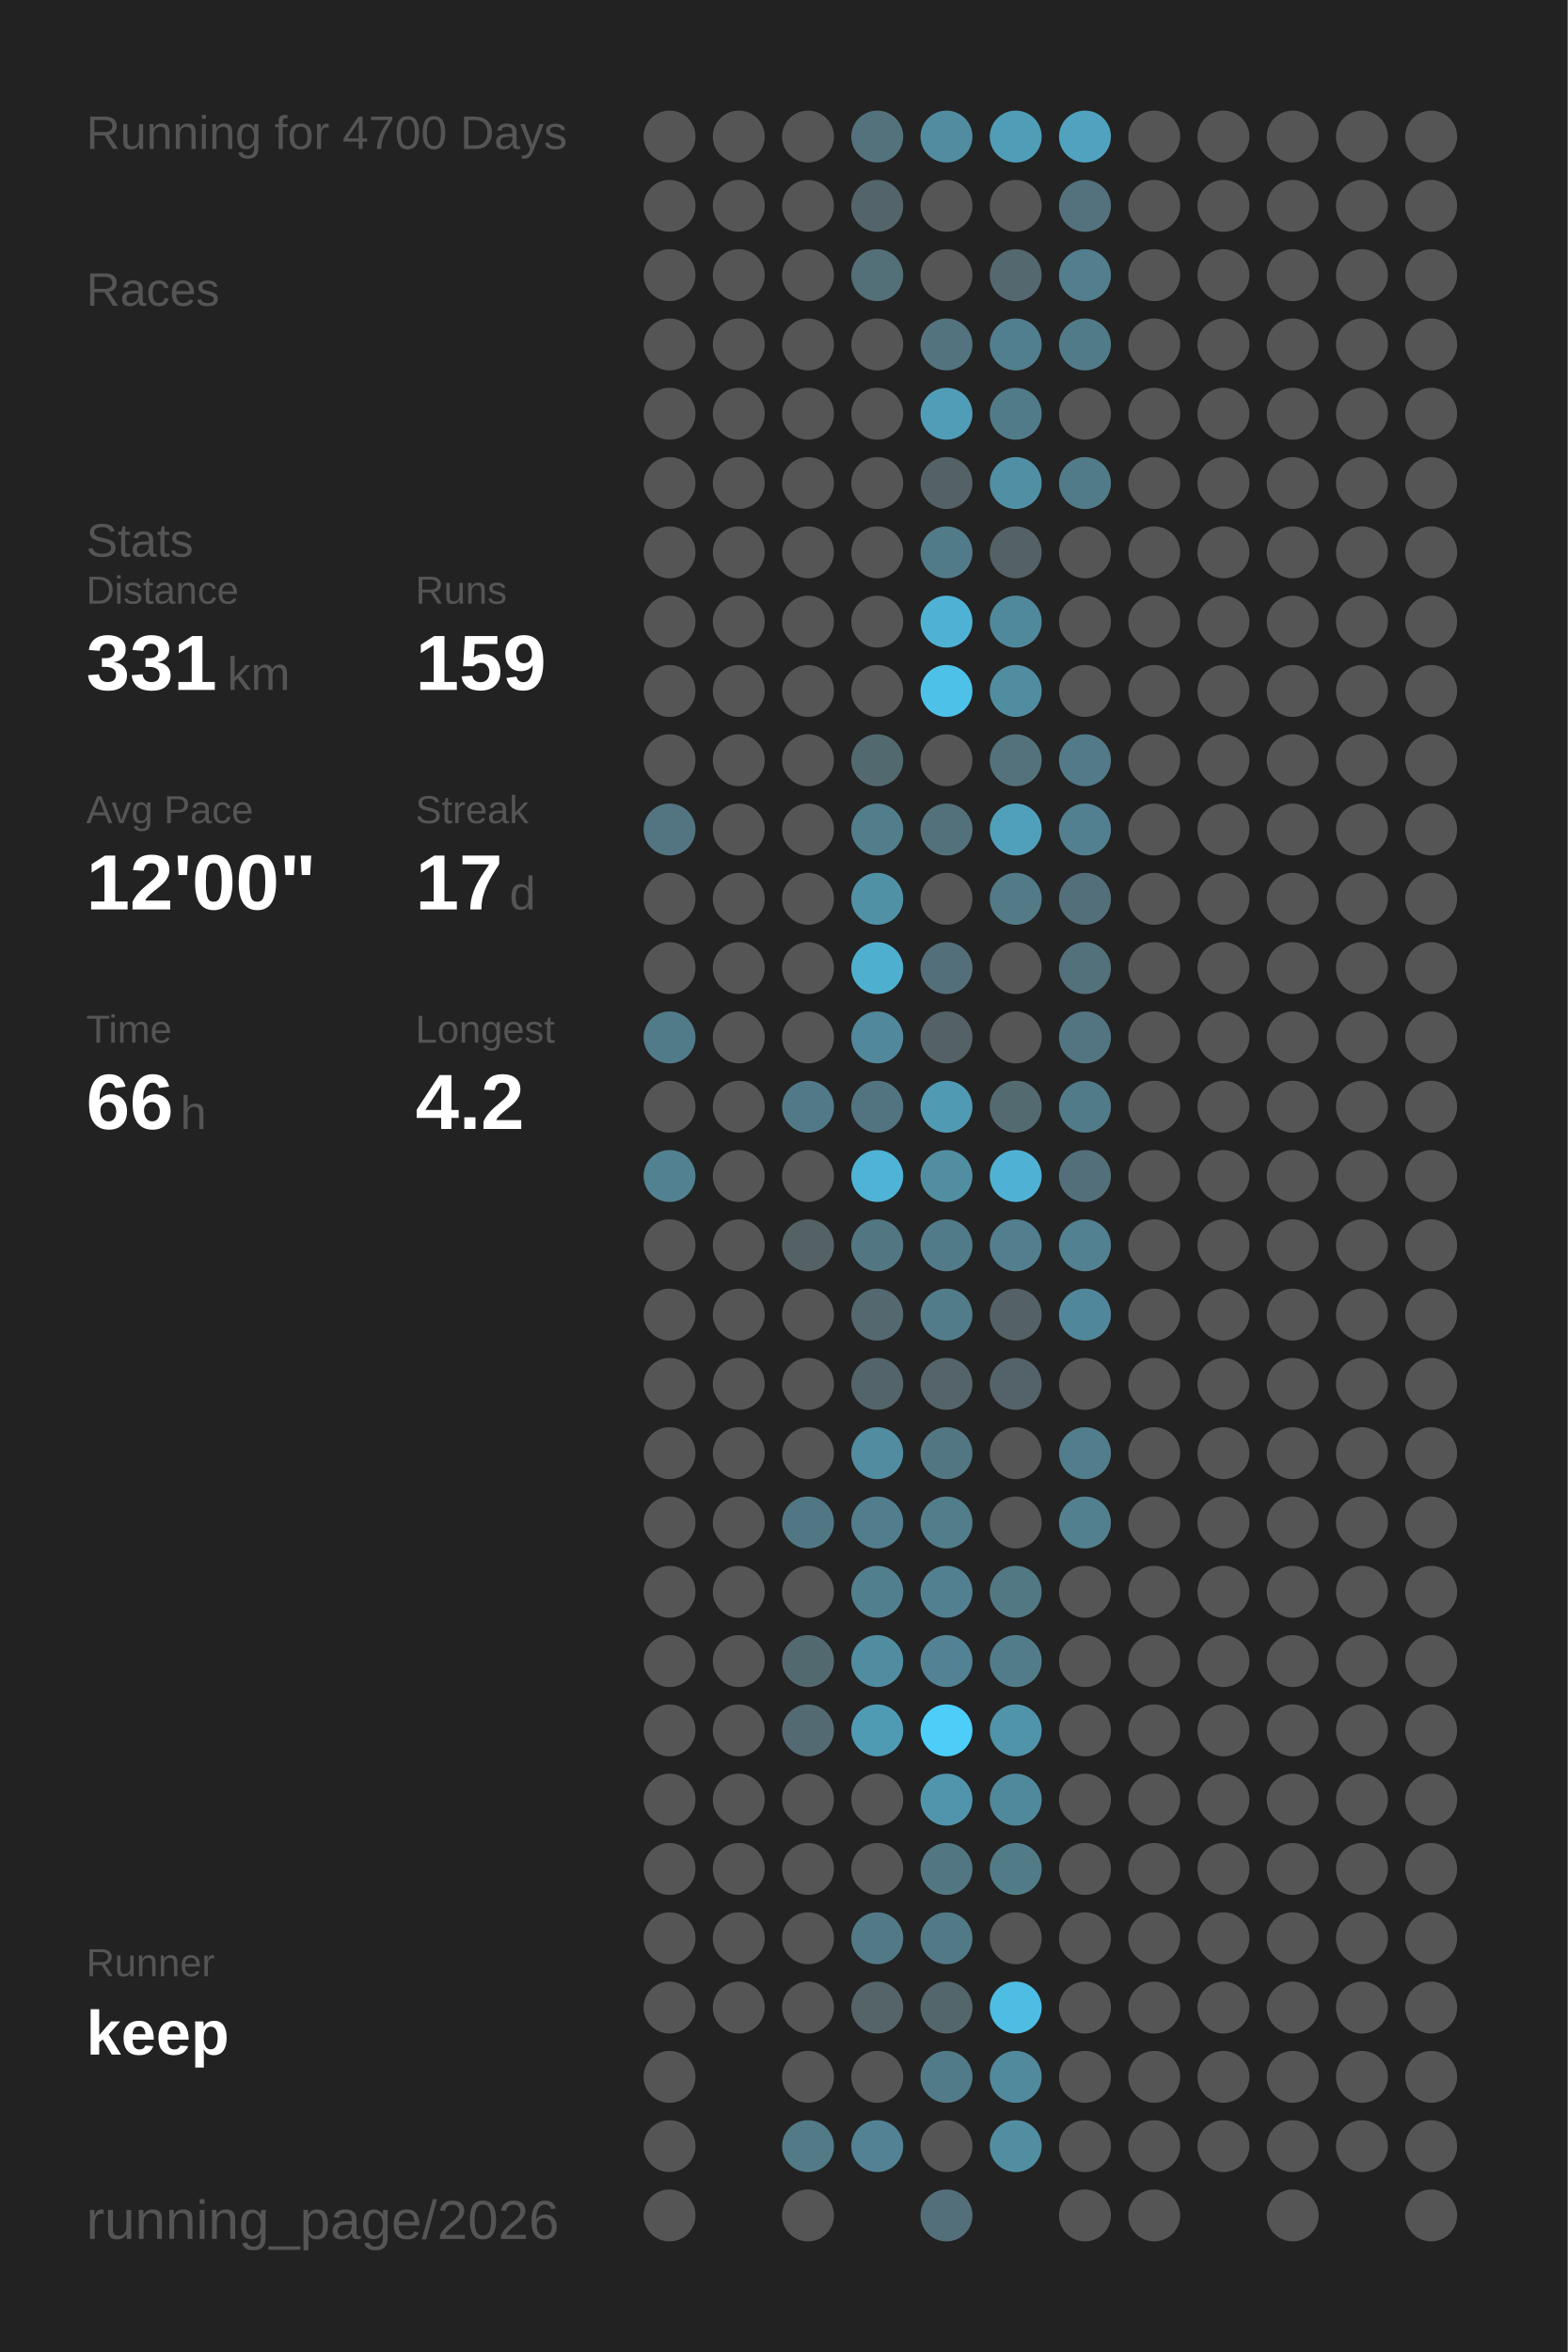
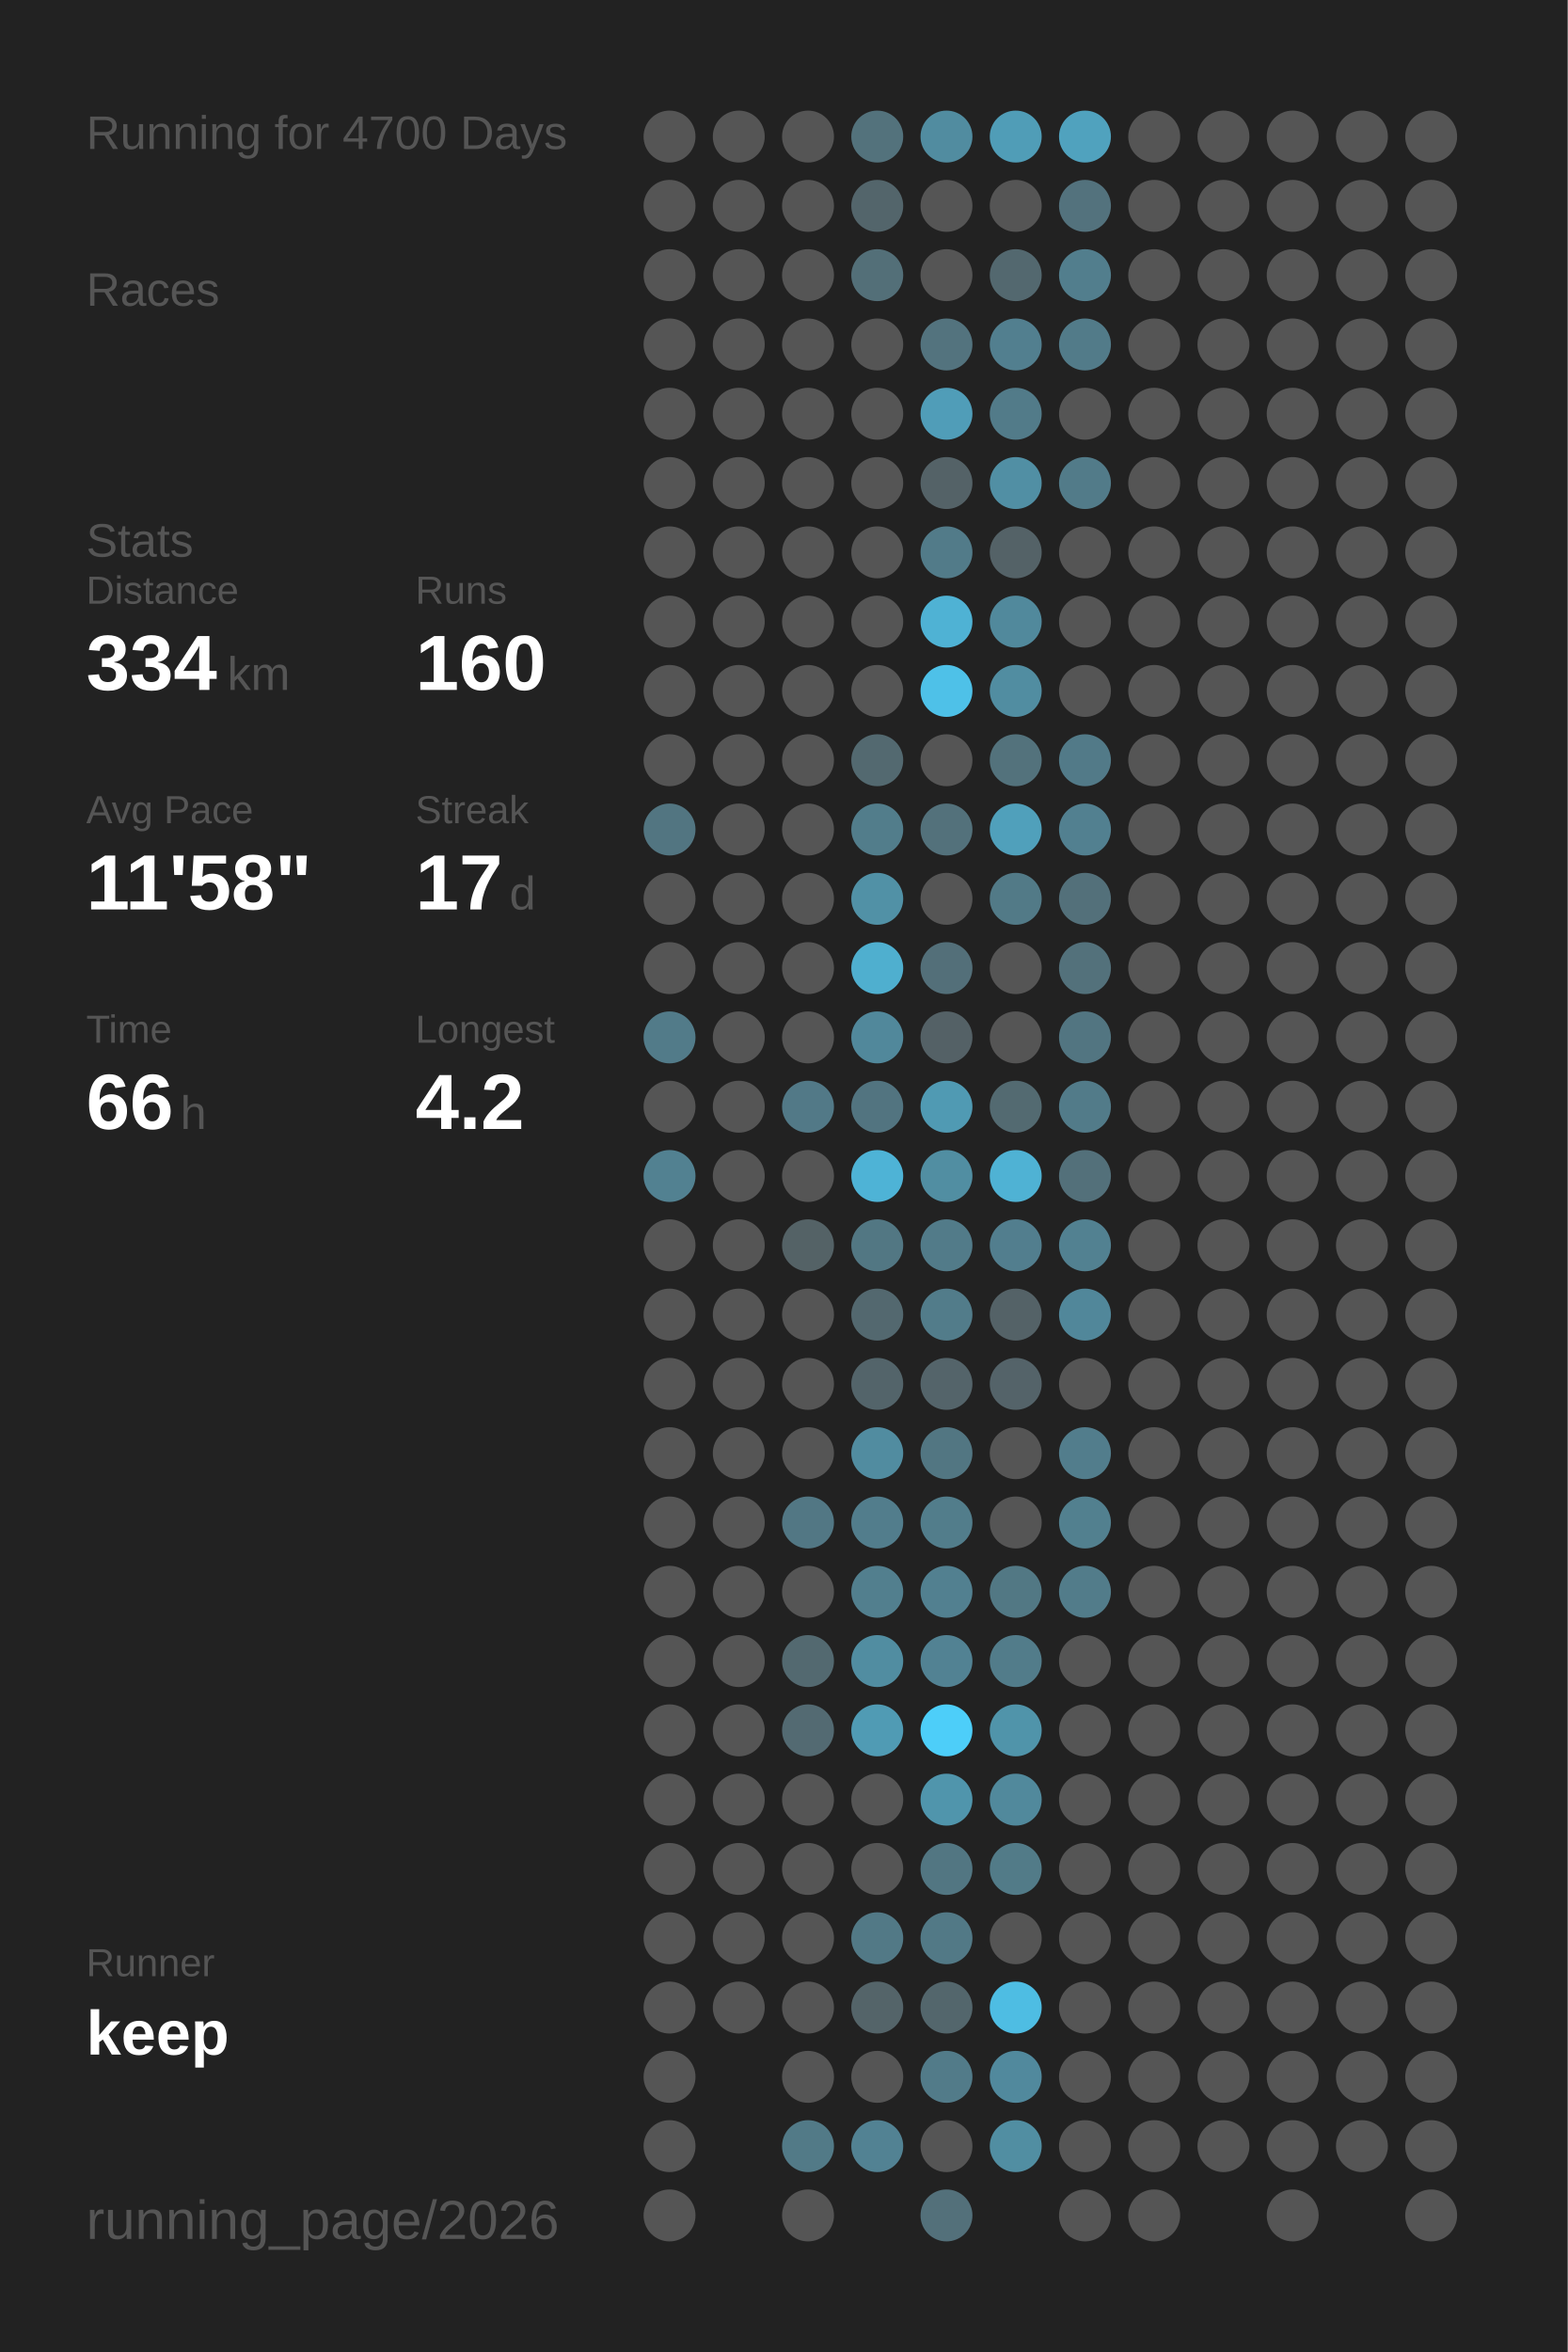
<svg xmlns="http://www.w3.org/2000/svg" baseProfile="full" height="300mm" version="1.1" viewBox="0,0,200,300" width="200mm">
  <defs />
  <rect fill="#222222" height="300" width="200" x="0" y="0" />
  <text fill="#555555" style="font-size:6px; font-family:Arial;" x="11" y="19">Running for 4700 Days</text>
  <text fill="#555555" style="font-size:6px; font-family:Arial;" x="11" y="39">Races</text>
  <text fill="#555555" style="font-size:6px; font-family:Arial;" x="11" y="71">Stats</text>
  <text fill="#555555" style="font-size:5px; font-family:Arial;" x="11" y="77">Distance</text>
-   <text fill="#FFFFFF" style="font-size:10px; font-family:Arial; font-weight:bold;" x="11" y="88">331</text>
+   <text fill="#FFFFFF" style="font-size:10px; font-family:Arial; font-weight:bold;" x="11" y="88">334</text>
  <text fill="#555555" style="font-size:6px; font-family:Arial;" x="29" y="88">km</text>
  <text fill="#555555" style="font-size:5px; font-family:Arial;" x="53" y="77">Runs</text>
-   <text fill="#FFFFFF" style="font-size:10px; font-family:Arial; font-weight:bold;" x="53" y="88">159</text>
+   <text fill="#FFFFFF" style="font-size:10px; font-family:Arial; font-weight:bold;" x="53" y="88">160</text>
  <text fill="#555555" style="font-size:5px; font-family:Arial;" x="11" y="105">Avg Pace</text>
-   <text fill="#FFFFFF" style="font-size:10px; font-family:Arial; font-weight:bold;" x="11" y="116">12'00"</text>
+   <text fill="#FFFFFF" style="font-size:10px; font-family:Arial; font-weight:bold;" x="11" y="116">11'58"</text>
  <text fill="#555555" style="font-size:5px; font-family:Arial;" x="53" y="105">Streak</text>
  <text fill="#FFFFFF" style="font-size:10px; font-family:Arial; font-weight:bold;" x="53" y="116">17</text>
  <text fill="#555555" style="font-size:6px; font-family:Arial;" x="65" y="116">d</text>
  <text fill="#555555" style="font-size:5px; font-family:Arial;" x="11" y="133">Time</text>
  <text fill="#FFFFFF" style="font-size:10px; font-family:Arial; font-weight:bold;" x="11" y="144">66</text>
  <text fill="#555555" style="font-size:6px; font-family:Arial;" x="23" y="144">h</text>
  <text fill="#555555" style="font-size:5px; font-family:Arial;" x="53" y="133">Longest</text>
  <text fill="#FFFFFF" style="font-size:10px; font-family:Arial; font-weight:bold;" x="53" y="144">4.2</text>
  <text fill="#555555" style="font-size:5px; font-family:Arial;" x="11" y="252.065">Runner</text>
  <text fill="#FFFFFF" style="font-size:8px; font-family:Arial; font-weight:bold;" x="11" y="262.065">keep</text>
  <text fill="#555555" style="font-size:7px; font-family:Arial;" x="11" y="285.581">running_page/2026</text>
  <circle cx="85.417" cy="17.419" fill="#555555" r="3.312" />
  <circle cx="85.417" cy="26.258" fill="#555555" r="3.312" />
  <circle cx="85.417" cy="35.097" fill="#555555" r="3.312" />
  <circle cx="85.417" cy="43.935" fill="#555555" r="3.312" />
  <circle cx="85.417" cy="52.774" fill="#555555" r="3.312" />
  <circle cx="85.417" cy="61.613" fill="#555555" r="3.312" />
  <circle cx="85.417" cy="70.452" fill="#555555" r="3.312" />
  <circle cx="85.417" cy="79.29" fill="#555555" r="3.312" />
  <circle cx="85.417" cy="88.129" fill="#555555" r="3.312" />
  <circle cx="85.417" cy="96.968" fill="#555555" r="3.312" />
  <circle cx="85.417" cy="105.806" fill="#527581" r="3.312" />
  <circle cx="85.417" cy="114.645" fill="#555555" r="3.312" />
  <circle cx="85.417" cy="123.484" fill="#555555" r="3.312" />
  <circle cx="85.417" cy="132.323" fill="#527b89" r="3.312" />
  <circle cx="85.417" cy="141.161" fill="#555555" r="3.312" />
  <circle cx="85.417" cy="150" fill="#528191" r="3.312" />
  <circle cx="85.417" cy="158.839" fill="#555555" r="3.312" />
  <circle cx="85.417" cy="167.677" fill="#555555" r="3.312" />
  <circle cx="85.417" cy="176.516" fill="#555555" r="3.312" />
  <circle cx="85.417" cy="185.355" fill="#555555" r="3.312" />
  <circle cx="85.417" cy="194.194" fill="#555555" r="3.312" />
  <circle cx="85.417" cy="203.032" fill="#555555" r="3.312" />
  <circle cx="85.417" cy="211.871" fill="#555555" r="3.312" />
  <circle cx="85.417" cy="220.71" fill="#555555" r="3.312" />
  <circle cx="85.417" cy="229.548" fill="#555555" r="3.312" />
  <circle cx="85.417" cy="238.387" fill="#555555" r="3.312" />
  <circle cx="85.417" cy="247.226" fill="#555555" r="3.312" />
  <circle cx="85.417" cy="256.065" fill="#555555" r="3.312" />
  <circle cx="85.417" cy="264.903" fill="#555555" r="3.312" />
  <circle cx="85.417" cy="273.742" fill="#555555" r="3.312" />
  <circle cx="85.417" cy="282.581" fill="#555555" r="3.312" />
  <circle cx="94.25" cy="17.419" fill="#555555" r="3.312" />
  <circle cx="94.25" cy="26.258" fill="#555555" r="3.312" />
  <circle cx="94.25" cy="35.097" fill="#555555" r="3.312" />
  <circle cx="94.25" cy="43.935" fill="#555555" r="3.312" />
  <circle cx="94.25" cy="52.774" fill="#555555" r="3.312" />
  <circle cx="94.25" cy="61.613" fill="#555555" r="3.312" />
  <circle cx="94.25" cy="70.452" fill="#555555" r="3.312" />
  <circle cx="94.25" cy="79.29" fill="#555555" r="3.312" />
  <circle cx="94.25" cy="88.129" fill="#555555" r="3.312" />
  <circle cx="94.25" cy="96.968" fill="#555555" r="3.312" />
  <circle cx="94.25" cy="105.806" fill="#555555" r="3.312" />
  <circle cx="94.25" cy="114.645" fill="#555555" r="3.312" />
  <circle cx="94.25" cy="123.484" fill="#555555" r="3.312" />
  <circle cx="94.25" cy="132.323" fill="#555555" r="3.312" />
  <circle cx="94.25" cy="141.161" fill="#555555" r="3.312" />
  <circle cx="94.25" cy="150" fill="#555555" r="3.312" />
  <circle cx="94.25" cy="158.839" fill="#555555" r="3.312" />
  <circle cx="94.25" cy="167.677" fill="#555555" r="3.312" />
  <circle cx="94.25" cy="176.516" fill="#555555" r="3.312" />
  <circle cx="94.25" cy="185.355" fill="#555555" r="3.312" />
  <circle cx="94.25" cy="194.194" fill="#555555" r="3.312" />
  <circle cx="94.25" cy="203.032" fill="#555555" r="3.312" />
  <circle cx="94.25" cy="211.871" fill="#555555" r="3.312" />
  <circle cx="94.25" cy="220.71" fill="#555555" r="3.312" />
  <circle cx="94.25" cy="229.548" fill="#555555" r="3.312" />
  <circle cx="94.25" cy="238.387" fill="#555555" r="3.312" />
  <circle cx="94.25" cy="247.226" fill="#555555" r="3.312" />
  <circle cx="94.25" cy="256.065" fill="#555555" r="3.312" />
  <circle cx="103.083" cy="17.419" fill="#555555" r="3.312" />
  <circle cx="103.083" cy="26.258" fill="#555555" r="3.312" />
  <circle cx="103.083" cy="35.097" fill="#555555" r="3.312" />
  <circle cx="103.083" cy="43.935" fill="#555555" r="3.312" />
  <circle cx="103.083" cy="52.774" fill="#555555" r="3.312" />
  <circle cx="103.083" cy="61.613" fill="#555555" r="3.312" />
  <circle cx="103.083" cy="70.452" fill="#555555" r="3.312" />
  <circle cx="103.083" cy="79.29" fill="#555555" r="3.312" />
  <circle cx="103.083" cy="88.129" fill="#555555" r="3.312" />
  <circle cx="103.083" cy="96.968" fill="#555555" r="3.312" />
  <circle cx="103.083" cy="105.806" fill="#555555" r="3.312" />
  <circle cx="103.083" cy="114.645" fill="#555555" r="3.312" />
  <circle cx="103.083" cy="123.484" fill="#555555" r="3.312" />
  <circle cx="103.083" cy="132.323" fill="#555555" r="3.312" />
  <circle cx="103.083" cy="141.161" fill="#527987" r="3.312" />
  <circle cx="103.083" cy="150" fill="#555555" r="3.312" />
  <circle cx="103.083" cy="158.839" fill="#546266" r="3.312" />
  <circle cx="103.083" cy="167.677" fill="#555555" r="3.312" />
  <circle cx="103.083" cy="176.516" fill="#555555" r="3.312" />
  <circle cx="103.083" cy="185.355" fill="#555555" r="3.312" />
  <circle cx="103.083" cy="194.194" fill="#527784" r="3.312" />
  <circle cx="103.083" cy="203.032" fill="#555555" r="3.312" />
  <circle cx="103.083" cy="211.871" fill="#536970" r="3.312" />
  <circle cx="103.083" cy="220.71" fill="#536a72" r="3.312" />
  <circle cx="103.083" cy="229.548" fill="#555555" r="3.312" />
  <circle cx="103.083" cy="238.387" fill="#555555" r="3.312" />
  <circle cx="103.083" cy="247.226" fill="#555555" r="3.312" />
  <circle cx="103.083" cy="256.065" fill="#555555" r="3.312" />
  <circle cx="103.083" cy="264.903" fill="#555555" r="3.312" />
  <circle cx="103.083" cy="273.742" fill="#527a87" r="3.312" />
  <circle cx="103.083" cy="282.581" fill="#555555" r="3.312" />
  <circle cx="111.917" cy="17.419" fill="#53727c" r="3.312" />
  <circle cx="111.917" cy="26.258" fill="#53656b" r="3.312" />
  <circle cx="111.917" cy="35.097" fill="#536f78" r="3.312" />
  <circle cx="111.917" cy="43.935" fill="#555555" r="3.312" />
  <circle cx="111.917" cy="52.774" fill="#555555" r="3.312" />
  <circle cx="111.917" cy="61.613" fill="#555555" r="3.312" />
  <circle cx="111.917" cy="70.452" fill="#555555" r="3.312" />
  <circle cx="111.917" cy="79.29" fill="#555555" r="3.312" />
  <circle cx="111.917" cy="88.129" fill="#555555" r="3.312" />
  <circle cx="111.917" cy="96.968" fill="#536970" r="3.312" />
  <circle cx="111.917" cy="105.806" fill="#527d8b" r="3.312" />
  <circle cx="111.917" cy="114.645" fill="#5191a6" r="3.312" />
  <circle cx="111.917" cy="123.484" fill="#4fafcf" r="3.312" />
  <circle cx="111.917" cy="132.323" fill="#51889b" r="3.312" />
  <circle cx="111.917" cy="141.161" fill="#527480" r="3.312" />
  <circle cx="111.917" cy="150" fill="#4eb3d6" r="3.312" />
  <circle cx="111.917" cy="158.839" fill="#527783" r="3.312" />
  <circle cx="111.917" cy="167.677" fill="#53686f" r="3.312" />
  <circle cx="111.917" cy="176.516" fill="#53646a" r="3.312" />
  <circle cx="111.917" cy="185.355" fill="#518ca0" r="3.312" />
  <circle cx="111.917" cy="194.194" fill="#527d8c" r="3.312" />
  <circle cx="111.917" cy="203.032" fill="#527f8e" r="3.312" />
  <circle cx="111.917" cy="211.871" fill="#518da1" r="3.312" />
  <circle cx="111.917" cy="220.71" fill="#509bb4" r="3.312" />
  <circle cx="111.917" cy="229.548" fill="#555555" r="3.312" />
  <circle cx="111.917" cy="238.387" fill="#555555" r="3.312" />
  <circle cx="111.917" cy="247.226" fill="#527986" r="3.312" />
  <circle cx="111.917" cy="256.065" fill="#546469" r="3.312" />
  <circle cx="111.917" cy="264.903" fill="#555555" r="3.312" />
  <circle cx="111.917" cy="273.742" fill="#528293" r="3.312" />
  <circle cx="120.75" cy="17.419" fill="#518ca0" r="3.312" />
  <circle cx="120.75" cy="26.258" fill="#555555" r="3.312" />
  <circle cx="120.75" cy="35.097" fill="#555555" r="3.312" />
  <circle cx="120.75" cy="43.935" fill="#53737e" r="3.312" />
  <circle cx="120.75" cy="52.774" fill="#509db8" r="3.312" />
  <circle cx="120.75" cy="61.613" fill="#546267" r="3.312" />
  <circle cx="120.75" cy="70.452" fill="#527b89" r="3.312" />
  <circle cx="120.75" cy="79.29" fill="#4fb2d4" r="3.312" />
  <circle cx="120.75" cy="88.129" fill="#4ec1e8" r="3.312" />
  <circle cx="120.75" cy="96.968" fill="#555555" r="3.312" />
  <circle cx="120.75" cy="105.806" fill="#53717b" r="3.312" />
  <circle cx="120.75" cy="114.645" fill="#555555" r="3.312" />
  <circle cx="120.75" cy="123.484" fill="#536f79" r="3.312" />
  <circle cx="120.75" cy="132.323" fill="#546166" r="3.312" />
  <circle cx="120.75" cy="141.161" fill="#509ab3" r="3.312" />
  <circle cx="120.75" cy="150" fill="#518ea2" r="3.312" />
  <circle cx="120.75" cy="158.839" fill="#527b89" r="3.312" />
  <circle cx="120.75" cy="167.677" fill="#527c8a" r="3.312" />
  <circle cx="120.75" cy="176.516" fill="#54646a" r="3.312" />
  <circle cx="120.75" cy="185.355" fill="#527682" r="3.312" />
  <circle cx="120.75" cy="194.194" fill="#527d8b" r="3.312" />
  <circle cx="120.75" cy="203.032" fill="#528090" r="3.312" />
  <circle cx="120.75" cy="211.871" fill="#528293" r="3.312" />
  <circle cx="120.75" cy="220.71" fill="#4dcef9" r="3.312" />
  <circle cx="120.75" cy="229.548" fill="#5095ac" r="3.312" />
  <circle cx="120.75" cy="238.387" fill="#527682" r="3.312" />
  <circle cx="120.75" cy="247.226" fill="#527986" r="3.312" />
  <circle cx="120.75" cy="256.065" fill="#53666c" r="3.312" />
  <circle cx="120.75" cy="264.903" fill="#527b89" r="3.312" />
  <circle cx="120.75" cy="273.742" fill="#555555" r="3.312" />
  <circle cx="120.75" cy="282.581" fill="#53707a" r="3.312" />
  <circle cx="129.583" cy="17.419" fill="#509db7" r="3.312" />
  <circle cx="129.583" cy="26.258" fill="#555555" r="3.312" />
  <circle cx="129.583" cy="35.097" fill="#53686f" r="3.312" />
  <circle cx="129.583" cy="43.935" fill="#527f8f" r="3.312" />
  <circle cx="129.583" cy="52.774" fill="#527b89" r="3.312" />
  <circle cx="129.583" cy="61.613" fill="#518fa4" r="3.312" />
  <circle cx="129.583" cy="70.452" fill="#546267" r="3.312" />
  <circle cx="129.583" cy="79.29" fill="#51899c" r="3.312" />
  <circle cx="129.583" cy="88.129" fill="#518da1" r="3.312" />
  <circle cx="129.583" cy="96.968" fill="#53727c" r="3.312" />
  <circle cx="129.583" cy="105.806" fill="#50a0bb" r="3.312" />
  <circle cx="129.583" cy="114.645" fill="#527a87" r="3.312" />
  <circle cx="129.583" cy="123.484" fill="#555555" r="3.312" />
  <circle cx="129.583" cy="132.323" fill="#555555" r="3.312" />
  <circle cx="129.583" cy="141.161" fill="#536a71" r="3.312" />
  <circle cx="129.583" cy="150" fill="#4fb2d4" r="3.312" />
  <circle cx="129.583" cy="158.839" fill="#527e8e" r="3.312" />
  <circle cx="129.583" cy="167.677" fill="#546267" r="3.312" />
  <circle cx="129.583" cy="176.516" fill="#546369" r="3.312" />
  <circle cx="129.583" cy="185.355" fill="#555555" r="3.312" />
  <circle cx="129.583" cy="194.194" fill="#555555" r="3.312" />
  <circle cx="129.583" cy="203.032" fill="#527884" r="3.312" />
  <circle cx="129.583" cy="211.871" fill="#527c8a" r="3.312" />
  <circle cx="129.583" cy="220.71" fill="#5094aa" r="3.312" />
  <circle cx="129.583" cy="229.548" fill="#51899c" r="3.312" />
  <circle cx="129.583" cy="238.387" fill="#527b88" r="3.312" />
  <circle cx="129.583" cy="247.226" fill="#555555" r="3.312" />
  <circle cx="129.583" cy="256.065" fill="#4ebde3" r="3.312" />
  <circle cx="129.583" cy="264.903" fill="#51899d" r="3.312" />
  <circle cx="129.583" cy="273.742" fill="#518ea2" r="3.312" />
  <circle cx="138.417" cy="17.419" fill="#50a2be" r="3.312" />
  <circle cx="138.417" cy="26.258" fill="#53727d" r="3.312" />
  <circle cx="138.417" cy="35.097" fill="#527e8d" r="3.312" />
  <circle cx="138.417" cy="43.935" fill="#527b89" r="3.312" />
  <circle cx="138.417" cy="52.774" fill="#555555" r="3.312" />
  <circle cx="138.417" cy="61.613" fill="#527b89" r="3.312" />
  <circle cx="138.417" cy="70.452" fill="#555555" r="3.312" />
  <circle cx="138.417" cy="79.29" fill="#555555" r="3.312" />
  <circle cx="138.417" cy="88.129" fill="#555555" r="3.312" />
  <circle cx="138.417" cy="96.968" fill="#527a88" r="3.312" />
  <circle cx="138.417" cy="105.806" fill="#528090" r="3.312" />
  <circle cx="138.417" cy="114.645" fill="#53707a" r="3.312" />
  <circle cx="138.417" cy="123.484" fill="#53717b" r="3.312" />
  <circle cx="138.417" cy="132.323" fill="#527581" r="3.312" />
  <circle cx="138.417" cy="141.161" fill="#527b89" r="3.312" />
  <circle cx="138.417" cy="150" fill="#53707a" r="3.312" />
  <circle cx="138.417" cy="158.839" fill="#528191" r="3.312" />
  <circle cx="138.417" cy="167.677" fill="#51879a" r="3.312" />
  <circle cx="138.417" cy="176.516" fill="#555555" r="3.312" />
  <circle cx="138.417" cy="185.355" fill="#527d8c" r="3.312" />
  <circle cx="138.417" cy="194.194" fill="#52808f" r="3.312" />
-   <circle cx="138.417" cy="203.032" fill="#555555" r="3.312" />
+   <circle cx="138.417" cy="203.032" fill="#527c8a" r="3.312" />
  <circle cx="138.417" cy="211.871" fill="#555555" r="3.312" />
  <circle cx="138.417" cy="220.71" fill="#555555" r="3.312" />
  <circle cx="138.417" cy="229.548" fill="#555555" r="3.312" />
  <circle cx="138.417" cy="238.387" fill="#555555" r="3.312" />
  <circle cx="138.417" cy="247.226" fill="#555555" r="3.312" />
  <circle cx="138.417" cy="256.065" fill="#555555" r="3.312" />
  <circle cx="138.417" cy="264.903" fill="#555555" r="3.312" />
  <circle cx="138.417" cy="273.742" fill="#555555" r="3.312" />
  <circle cx="138.417" cy="282.581" fill="#555555" r="3.312" />
  <circle cx="147.25" cy="17.419" fill="#555555" r="3.312" />
  <circle cx="147.25" cy="26.258" fill="#555555" r="3.312" />
  <circle cx="147.25" cy="35.097" fill="#555555" r="3.312" />
  <circle cx="147.25" cy="43.935" fill="#555555" r="3.312" />
  <circle cx="147.25" cy="52.774" fill="#555555" r="3.312" />
  <circle cx="147.25" cy="61.613" fill="#555555" r="3.312" />
  <circle cx="147.25" cy="70.452" fill="#555555" r="3.312" />
  <circle cx="147.25" cy="79.29" fill="#555555" r="3.312" />
  <circle cx="147.25" cy="88.129" fill="#555555" r="3.312" />
  <circle cx="147.25" cy="96.968" fill="#555555" r="3.312" />
  <circle cx="147.25" cy="105.806" fill="#555555" r="3.312" />
  <circle cx="147.25" cy="114.645" fill="#555555" r="3.312" />
  <circle cx="147.25" cy="123.484" fill="#555555" r="3.312" />
  <circle cx="147.25" cy="132.323" fill="#555555" r="3.312" />
  <circle cx="147.25" cy="141.161" fill="#555555" r="3.312" />
  <circle cx="147.25" cy="150" fill="#555555" r="3.312" />
  <circle cx="147.25" cy="158.839" fill="#555555" r="3.312" />
  <circle cx="147.25" cy="167.677" fill="#555555" r="3.312" />
  <circle cx="147.25" cy="176.516" fill="#555555" r="3.312" />
  <circle cx="147.25" cy="185.355" fill="#555555" r="3.312" />
  <circle cx="147.25" cy="194.194" fill="#555555" r="3.312" />
  <circle cx="147.25" cy="203.032" fill="#555555" r="3.312" />
  <circle cx="147.25" cy="211.871" fill="#555555" r="3.312" />
  <circle cx="147.25" cy="220.71" fill="#555555" r="3.312" />
  <circle cx="147.25" cy="229.548" fill="#555555" r="3.312" />
  <circle cx="147.25" cy="238.387" fill="#555555" r="3.312" />
  <circle cx="147.25" cy="247.226" fill="#555555" r="3.312" />
  <circle cx="147.25" cy="256.065" fill="#555555" r="3.312" />
  <circle cx="147.25" cy="264.903" fill="#555555" r="3.312" />
  <circle cx="147.25" cy="273.742" fill="#555555" r="3.312" />
  <circle cx="147.25" cy="282.581" fill="#555555" r="3.312" />
  <circle cx="156.083" cy="17.419" fill="#555555" r="3.312" />
  <circle cx="156.083" cy="26.258" fill="#555555" r="3.312" />
  <circle cx="156.083" cy="35.097" fill="#555555" r="3.312" />
  <circle cx="156.083" cy="43.935" fill="#555555" r="3.312" />
  <circle cx="156.083" cy="52.774" fill="#555555" r="3.312" />
  <circle cx="156.083" cy="61.613" fill="#555555" r="3.312" />
  <circle cx="156.083" cy="70.452" fill="#555555" r="3.312" />
  <circle cx="156.083" cy="79.29" fill="#555555" r="3.312" />
  <circle cx="156.083" cy="88.129" fill="#555555" r="3.312" />
  <circle cx="156.083" cy="96.968" fill="#555555" r="3.312" />
  <circle cx="156.083" cy="105.806" fill="#555555" r="3.312" />
  <circle cx="156.083" cy="114.645" fill="#555555" r="3.312" />
  <circle cx="156.083" cy="123.484" fill="#555555" r="3.312" />
  <circle cx="156.083" cy="132.323" fill="#555555" r="3.312" />
  <circle cx="156.083" cy="141.161" fill="#555555" r="3.312" />
  <circle cx="156.083" cy="150" fill="#555555" r="3.312" />
  <circle cx="156.083" cy="158.839" fill="#555555" r="3.312" />
  <circle cx="156.083" cy="167.677" fill="#555555" r="3.312" />
  <circle cx="156.083" cy="176.516" fill="#555555" r="3.312" />
  <circle cx="156.083" cy="185.355" fill="#555555" r="3.312" />
  <circle cx="156.083" cy="194.194" fill="#555555" r="3.312" />
  <circle cx="156.083" cy="203.032" fill="#555555" r="3.312" />
  <circle cx="156.083" cy="211.871" fill="#555555" r="3.312" />
  <circle cx="156.083" cy="220.71" fill="#555555" r="3.312" />
  <circle cx="156.083" cy="229.548" fill="#555555" r="3.312" />
  <circle cx="156.083" cy="238.387" fill="#555555" r="3.312" />
  <circle cx="156.083" cy="247.226" fill="#555555" r="3.312" />
  <circle cx="156.083" cy="256.065" fill="#555555" r="3.312" />
  <circle cx="156.083" cy="264.903" fill="#555555" r="3.312" />
  <circle cx="156.083" cy="273.742" fill="#555555" r="3.312" />
  <circle cx="164.917" cy="17.419" fill="#555555" r="3.312" />
  <circle cx="164.917" cy="26.258" fill="#555555" r="3.312" />
  <circle cx="164.917" cy="35.097" fill="#555555" r="3.312" />
  <circle cx="164.917" cy="43.935" fill="#555555" r="3.312" />
  <circle cx="164.917" cy="52.774" fill="#555555" r="3.312" />
  <circle cx="164.917" cy="61.613" fill="#555555" r="3.312" />
  <circle cx="164.917" cy="70.452" fill="#555555" r="3.312" />
  <circle cx="164.917" cy="79.29" fill="#555555" r="3.312" />
  <circle cx="164.917" cy="88.129" fill="#555555" r="3.312" />
  <circle cx="164.917" cy="96.968" fill="#555555" r="3.312" />
  <circle cx="164.917" cy="105.806" fill="#555555" r="3.312" />
  <circle cx="164.917" cy="114.645" fill="#555555" r="3.312" />
  <circle cx="164.917" cy="123.484" fill="#555555" r="3.312" />
  <circle cx="164.917" cy="132.323" fill="#555555" r="3.312" />
  <circle cx="164.917" cy="141.161" fill="#555555" r="3.312" />
  <circle cx="164.917" cy="150" fill="#555555" r="3.312" />
  <circle cx="164.917" cy="158.839" fill="#555555" r="3.312" />
  <circle cx="164.917" cy="167.677" fill="#555555" r="3.312" />
  <circle cx="164.917" cy="176.516" fill="#555555" r="3.312" />
  <circle cx="164.917" cy="185.355" fill="#555555" r="3.312" />
  <circle cx="164.917" cy="194.194" fill="#555555" r="3.312" />
  <circle cx="164.917" cy="203.032" fill="#555555" r="3.312" />
  <circle cx="164.917" cy="211.871" fill="#555555" r="3.312" />
  <circle cx="164.917" cy="220.71" fill="#555555" r="3.312" />
  <circle cx="164.917" cy="229.548" fill="#555555" r="3.312" />
  <circle cx="164.917" cy="238.387" fill="#555555" r="3.312" />
  <circle cx="164.917" cy="247.226" fill="#555555" r="3.312" />
  <circle cx="164.917" cy="256.065" fill="#555555" r="3.312" />
  <circle cx="164.917" cy="264.903" fill="#555555" r="3.312" />
  <circle cx="164.917" cy="273.742" fill="#555555" r="3.312" />
  <circle cx="164.917" cy="282.581" fill="#555555" r="3.312" />
  <circle cx="173.75" cy="17.419" fill="#555555" r="3.312" />
  <circle cx="173.75" cy="26.258" fill="#555555" r="3.312" />
  <circle cx="173.75" cy="35.097" fill="#555555" r="3.312" />
  <circle cx="173.75" cy="43.935" fill="#555555" r="3.312" />
  <circle cx="173.75" cy="52.774" fill="#555555" r="3.312" />
  <circle cx="173.75" cy="61.613" fill="#555555" r="3.312" />
  <circle cx="173.75" cy="70.452" fill="#555555" r="3.312" />
  <circle cx="173.75" cy="79.29" fill="#555555" r="3.312" />
  <circle cx="173.75" cy="88.129" fill="#555555" r="3.312" />
  <circle cx="173.75" cy="96.968" fill="#555555" r="3.312" />
  <circle cx="173.75" cy="105.806" fill="#555555" r="3.312" />
  <circle cx="173.75" cy="114.645" fill="#555555" r="3.312" />
  <circle cx="173.75" cy="123.484" fill="#555555" r="3.312" />
  <circle cx="173.75" cy="132.323" fill="#555555" r="3.312" />
  <circle cx="173.75" cy="141.161" fill="#555555" r="3.312" />
  <circle cx="173.75" cy="150" fill="#555555" r="3.312" />
  <circle cx="173.75" cy="158.839" fill="#555555" r="3.312" />
  <circle cx="173.75" cy="167.677" fill="#555555" r="3.312" />
  <circle cx="173.75" cy="176.516" fill="#555555" r="3.312" />
  <circle cx="173.75" cy="185.355" fill="#555555" r="3.312" />
  <circle cx="173.75" cy="194.194" fill="#555555" r="3.312" />
  <circle cx="173.75" cy="203.032" fill="#555555" r="3.312" />
  <circle cx="173.75" cy="211.871" fill="#555555" r="3.312" />
  <circle cx="173.75" cy="220.71" fill="#555555" r="3.312" />
  <circle cx="173.75" cy="229.548" fill="#555555" r="3.312" />
  <circle cx="173.75" cy="238.387" fill="#555555" r="3.312" />
  <circle cx="173.75" cy="247.226" fill="#555555" r="3.312" />
  <circle cx="173.75" cy="256.065" fill="#555555" r="3.312" />
  <circle cx="173.75" cy="264.903" fill="#555555" r="3.312" />
  <circle cx="173.75" cy="273.742" fill="#555555" r="3.312" />
  <circle cx="182.583" cy="17.419" fill="#555555" r="3.312" />
  <circle cx="182.583" cy="26.258" fill="#555555" r="3.312" />
  <circle cx="182.583" cy="35.097" fill="#555555" r="3.312" />
  <circle cx="182.583" cy="43.935" fill="#555555" r="3.312" />
  <circle cx="182.583" cy="52.774" fill="#555555" r="3.312" />
  <circle cx="182.583" cy="61.613" fill="#555555" r="3.312" />
  <circle cx="182.583" cy="70.452" fill="#555555" r="3.312" />
  <circle cx="182.583" cy="79.29" fill="#555555" r="3.312" />
  <circle cx="182.583" cy="88.129" fill="#555555" r="3.312" />
  <circle cx="182.583" cy="96.968" fill="#555555" r="3.312" />
  <circle cx="182.583" cy="105.806" fill="#555555" r="3.312" />
  <circle cx="182.583" cy="114.645" fill="#555555" r="3.312" />
  <circle cx="182.583" cy="123.484" fill="#555555" r="3.312" />
  <circle cx="182.583" cy="132.323" fill="#555555" r="3.312" />
  <circle cx="182.583" cy="141.161" fill="#555555" r="3.312" />
  <circle cx="182.583" cy="150" fill="#555555" r="3.312" />
  <circle cx="182.583" cy="158.839" fill="#555555" r="3.312" />
  <circle cx="182.583" cy="167.677" fill="#555555" r="3.312" />
  <circle cx="182.583" cy="176.516" fill="#555555" r="3.312" />
  <circle cx="182.583" cy="185.355" fill="#555555" r="3.312" />
  <circle cx="182.583" cy="194.194" fill="#555555" r="3.312" />
  <circle cx="182.583" cy="203.032" fill="#555555" r="3.312" />
  <circle cx="182.583" cy="211.871" fill="#555555" r="3.312" />
  <circle cx="182.583" cy="220.71" fill="#555555" r="3.312" />
  <circle cx="182.583" cy="229.548" fill="#555555" r="3.312" />
  <circle cx="182.583" cy="238.387" fill="#555555" r="3.312" />
  <circle cx="182.583" cy="247.226" fill="#555555" r="3.312" />
  <circle cx="182.583" cy="256.065" fill="#555555" r="3.312" />
  <circle cx="182.583" cy="264.903" fill="#555555" r="3.312" />
  <circle cx="182.583" cy="273.742" fill="#555555" r="3.312" />
  <circle cx="182.583" cy="282.581" fill="#555555" r="3.312" />
</svg>
